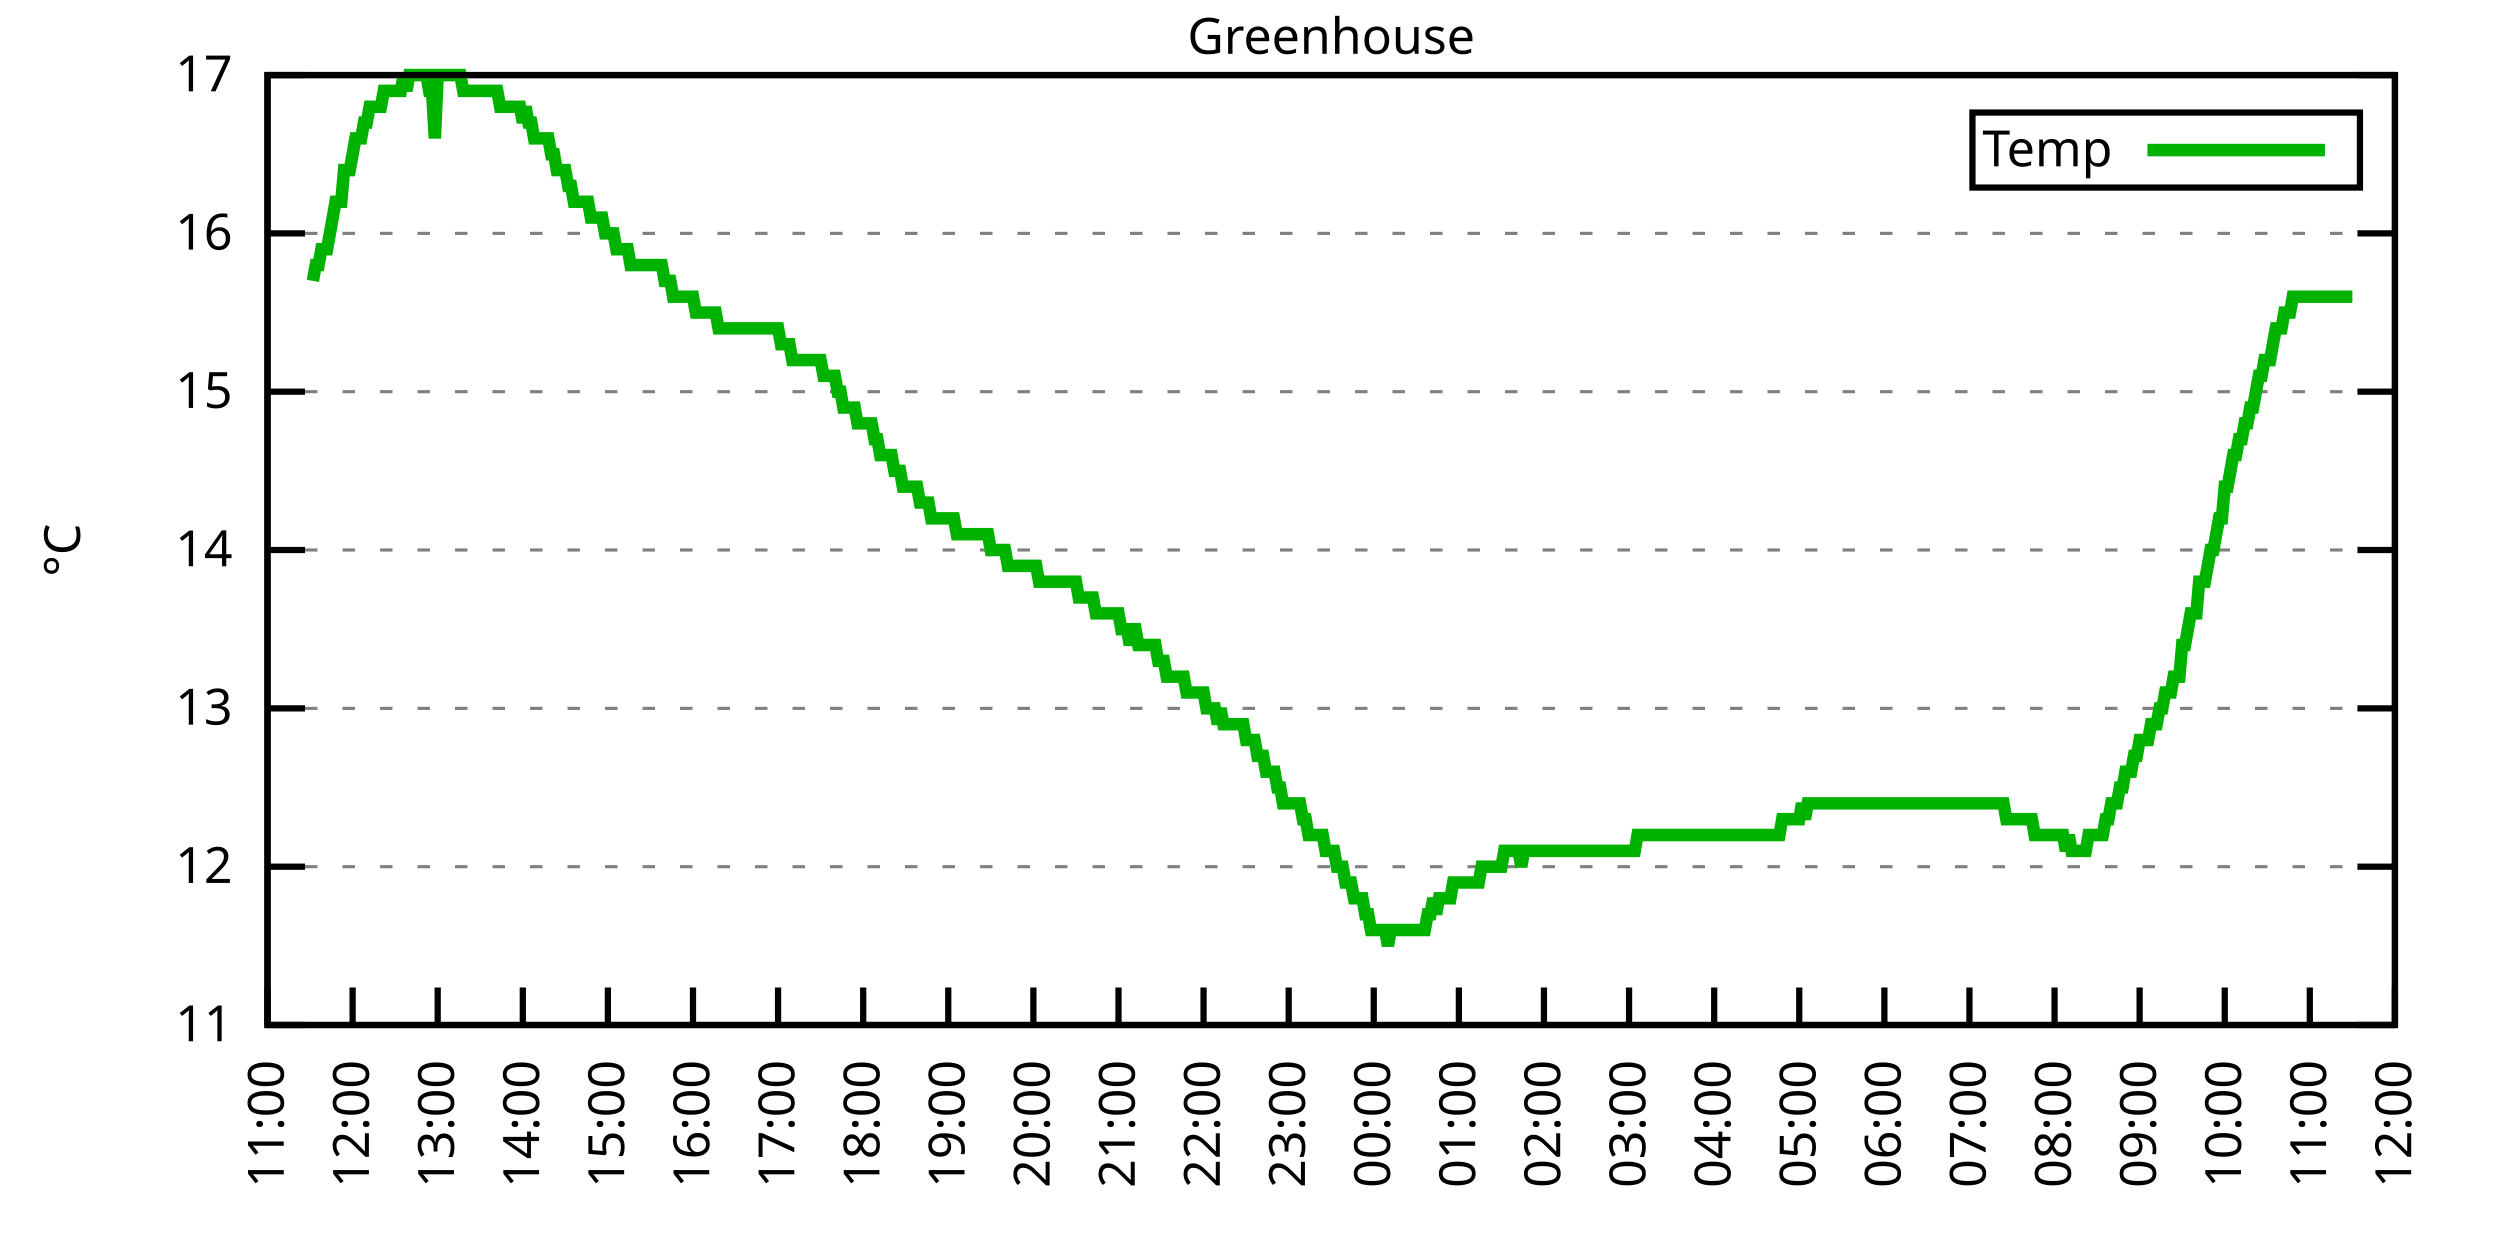
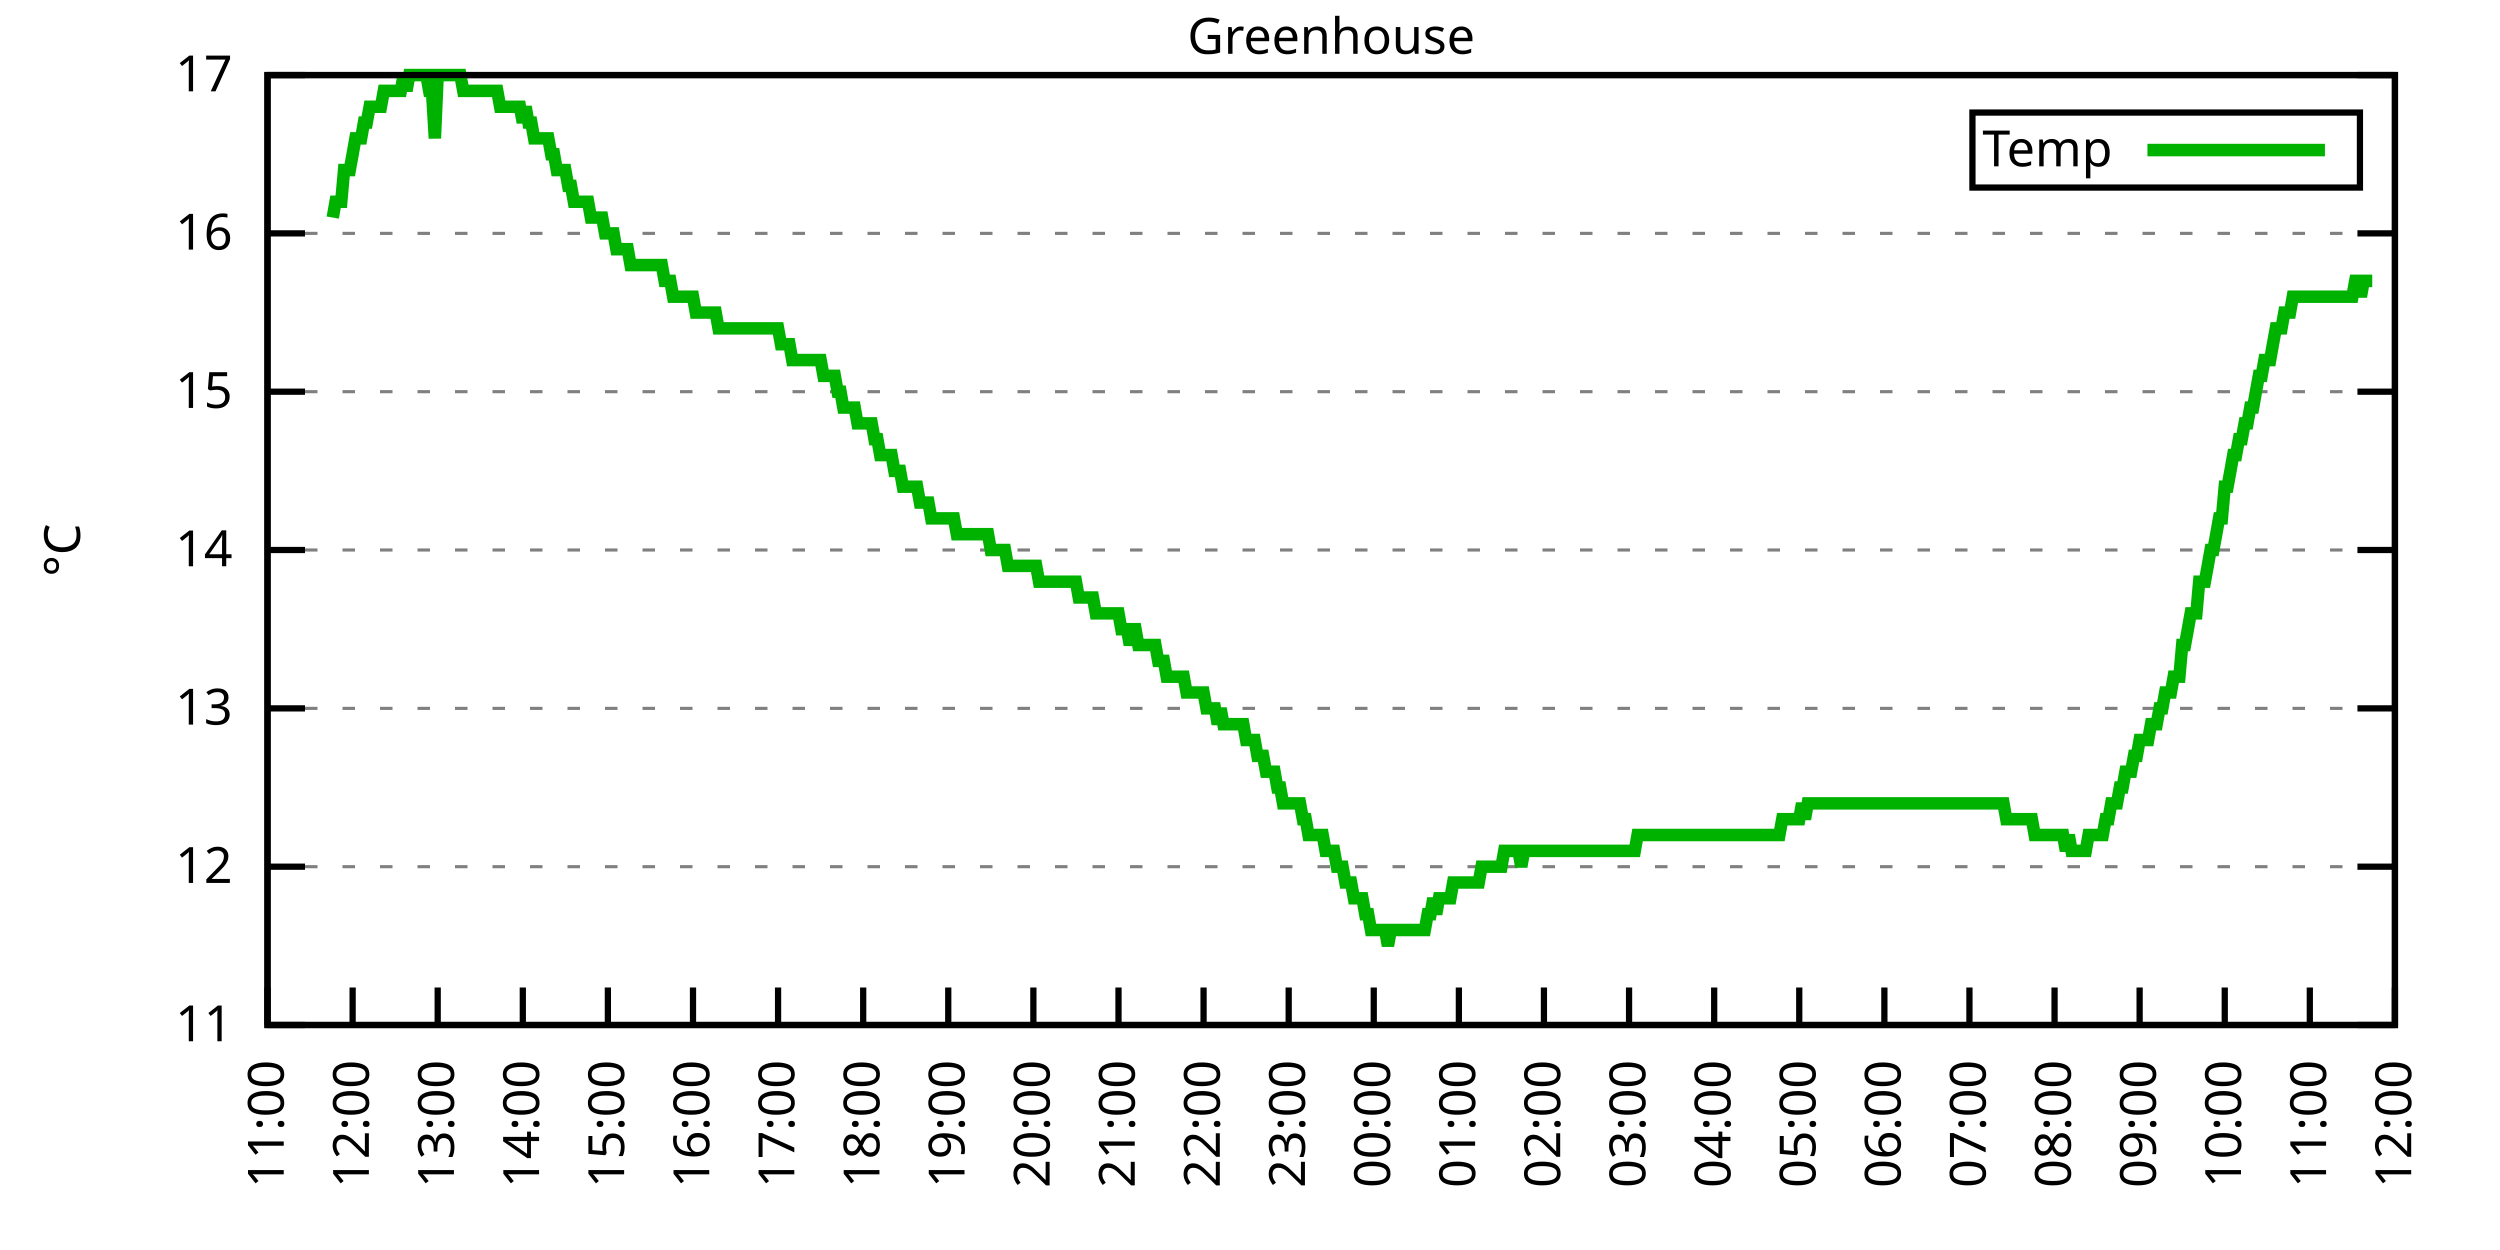
<svg xmlns="http://www.w3.org/2000/svg" xmlns:xlink="http://www.w3.org/1999/xlink" width="400" height="200" viewBox="0 0 400 200">
  <g id="gnuplot_canvas">
    <rect x="0" y="0" width="400" height="200" fill="none" />
    <defs>
      <circle id="gpDot" r="0.5" stroke-width="0.5" stroke="currentColor" />
      <path id="gpPt0" stroke-width="0.333" stroke="currentColor" d="M-1,0 h2 M0,-1 v2" />
      <path id="gpPt1" stroke-width="0.333" stroke="currentColor" d="M-1,-1 L1,1 M1,-1 L-1,1" />
      <path id="gpPt2" stroke-width="0.333" stroke="currentColor" d="M-1,0 L1,0 M0,-1 L0,1 M-1,-1 L1,1 M-1,1 L1,-1" />
      <rect id="gpPt3" stroke-width="0.333" stroke="currentColor" x="-1" y="-1" width="2" height="2" />
      <rect id="gpPt4" stroke-width="0.333" stroke="currentColor" fill="currentColor" x="-1" y="-1" width="2" height="2" />
      <circle id="gpPt5" stroke-width="0.333" stroke="currentColor" cx="0" cy="0" r="1" />
      <use xlink:href="#gpPt5" id="gpPt6" fill="currentColor" stroke="none" />
      <path id="gpPt7" stroke-width="0.333" stroke="currentColor" d="M0,-1.33 L-1.33,0.67 L1.33,0.67 z" />
      <use xlink:href="#gpPt7" id="gpPt8" fill="currentColor" stroke="none" />
      <use xlink:href="#gpPt7" id="gpPt9" stroke="currentColor" transform="rotate(180)" />
      <use xlink:href="#gpPt9" id="gpPt10" fill="currentColor" stroke="none" />
      <use xlink:href="#gpPt3" id="gpPt11" stroke="currentColor" transform="rotate(45)" />
      <use xlink:href="#gpPt11" id="gpPt12" fill="currentColor" stroke="none" />
      <path id="gpPt13" stroke-width="0.333" stroke="currentColor" d="M0,1.330 L1.265,0.411 L0.782,-1.067 L-0.782,-1.076 L-1.265,0.411 z" />
      <use xlink:href="#gpPt13" id="gpPt14" fill="currentColor" stroke="none" />
      <filter id="textbox" filterUnits="objectBoundingBox" x="0" y="0" height="1" width="1">
        <feFlood flood-color="white" flood-opacity="1" result="bgnd" />
        <feComposite in="SourceGraphic" in2="bgnd" operator="atop" />
      </filter>
      <filter id="greybox" filterUnits="objectBoundingBox" x="0" y="0" height="1" width="1">
        <feFlood flood-color="lightgrey" flood-opacity="1" result="grey" />
        <feComposite in="SourceGraphic" in2="grey" operator="atop" />
      </filter>
    </defs>
    <g fill="none" color="white" stroke="currentColor" stroke-width="1.00" stroke-linecap="butt" stroke-linejoin="miter">
</g>
    <g fill="none" color="black" stroke="currentColor" stroke-width="1.00" stroke-linecap="butt" stroke-linejoin="miter">
      <g stroke="none" shape-rendering="crispEdges">
        <polygon fill="rgb(255, 255, 255)" points="42.80,164.00 383.18,164.00 383.18,12.02 42.80,12.02 " />
      </g>
    </g>
    <g fill="none" color="black" stroke="currentColor" stroke-width="1.00" stroke-linecap="butt" stroke-linejoin="miter">
</g>
    <g fill="none" color="black" stroke="black" stroke-width="0.50" stroke-linecap="butt" stroke-linejoin="miter">
</g>
    <g fill="none" color="gray" stroke="currentColor" stroke-width="0.50" stroke-linecap="butt" stroke-linejoin="miter">
      <path stroke="gray" stroke-dasharray="2,4" class="gridline" d="M42.80,164.00 L383.19,164.00  " />
    </g>
    <g fill="none" color="gray" stroke="gray" stroke-width="1.00" stroke-linecap="butt" stroke-linejoin="miter">
</g>
    <g fill="none" color="black" stroke="currentColor" stroke-width="1.00" stroke-linecap="butt" stroke-linejoin="miter">
      <path stroke="black" d="M42.80,164.00 L48.80,164.00 M383.19,164.00 L377.19,164.00  " />
      <g transform="translate(37.20,166.60)" stroke="none" fill="black" font-family="Sans" font-size="8.00" text-anchor="end">
        <text>
          <tspan font-family="Sans"> 11</tspan>
        </text>
      </g>
    </g>
    <g fill="none" color="black" stroke="currentColor" stroke-width="1.00" stroke-linecap="butt" stroke-linejoin="miter">
</g>
    <g fill="none" color="black" stroke="black" stroke-width="0.50" stroke-linecap="butt" stroke-linejoin="miter">
</g>
    <g fill="none" color="gray" stroke="currentColor" stroke-width="0.50" stroke-linecap="butt" stroke-linejoin="miter">
      <path stroke="gray" stroke-dasharray="2,4" class="gridline" d="M42.80,138.67 L383.19,138.67  " />
    </g>
    <g fill="none" color="gray" stroke="gray" stroke-width="1.00" stroke-linecap="butt" stroke-linejoin="miter">
</g>
    <g fill="none" color="black" stroke="currentColor" stroke-width="1.00" stroke-linecap="butt" stroke-linejoin="miter">
      <path stroke="black" d="M42.80,138.67 L48.80,138.67 M383.19,138.67 L377.19,138.67  " />
      <g transform="translate(37.20,141.27)" stroke="none" fill="black" font-family="Sans" font-size="8.00" text-anchor="end">
        <text>
          <tspan font-family="Sans"> 12</tspan>
        </text>
      </g>
    </g>
    <g fill="none" color="black" stroke="currentColor" stroke-width="1.00" stroke-linecap="butt" stroke-linejoin="miter">
</g>
    <g fill="none" color="black" stroke="black" stroke-width="0.50" stroke-linecap="butt" stroke-linejoin="miter">
</g>
    <g fill="none" color="gray" stroke="currentColor" stroke-width="0.50" stroke-linecap="butt" stroke-linejoin="miter">
      <path stroke="gray" stroke-dasharray="2,4" class="gridline" d="M42.80,113.34 L383.19,113.34  " />
    </g>
    <g fill="none" color="gray" stroke="gray" stroke-width="1.00" stroke-linecap="butt" stroke-linejoin="miter">
</g>
    <g fill="none" color="black" stroke="currentColor" stroke-width="1.00" stroke-linecap="butt" stroke-linejoin="miter">
      <path stroke="black" d="M42.80,113.34 L48.80,113.34 M383.19,113.34 L377.19,113.34  " />
      <g transform="translate(37.20,115.94)" stroke="none" fill="black" font-family="Sans" font-size="8.00" text-anchor="end">
        <text>
          <tspan font-family="Sans"> 13</tspan>
        </text>
      </g>
    </g>
    <g fill="none" color="black" stroke="currentColor" stroke-width="1.00" stroke-linecap="butt" stroke-linejoin="miter">
</g>
    <g fill="none" color="black" stroke="black" stroke-width="0.50" stroke-linecap="butt" stroke-linejoin="miter">
</g>
    <g fill="none" color="gray" stroke="currentColor" stroke-width="0.50" stroke-linecap="butt" stroke-linejoin="miter">
      <path stroke="gray" stroke-dasharray="2,4" class="gridline" d="M42.80,88.00 L383.19,88.00  " />
    </g>
    <g fill="none" color="gray" stroke="gray" stroke-width="1.00" stroke-linecap="butt" stroke-linejoin="miter">
</g>
    <g fill="none" color="black" stroke="currentColor" stroke-width="1.00" stroke-linecap="butt" stroke-linejoin="miter">
      <path stroke="black" d="M42.80,88.00 L48.80,88.00 M383.19,88.00 L377.19,88.00  " />
      <g transform="translate(37.20,90.60)" stroke="none" fill="black" font-family="Sans" font-size="8.00" text-anchor="end">
        <text>
          <tspan font-family="Sans"> 14</tspan>
        </text>
      </g>
    </g>
    <g fill="none" color="black" stroke="currentColor" stroke-width="1.00" stroke-linecap="butt" stroke-linejoin="miter">
</g>
    <g fill="none" color="black" stroke="black" stroke-width="0.50" stroke-linecap="butt" stroke-linejoin="miter">
</g>
    <g fill="none" color="gray" stroke="currentColor" stroke-width="0.50" stroke-linecap="butt" stroke-linejoin="miter">
      <path stroke="gray" stroke-dasharray="2,4" class="gridline" d="M42.80,62.67 L383.19,62.67  " />
    </g>
    <g fill="none" color="gray" stroke="gray" stroke-width="1.00" stroke-linecap="butt" stroke-linejoin="miter">
</g>
    <g fill="none" color="black" stroke="currentColor" stroke-width="1.00" stroke-linecap="butt" stroke-linejoin="miter">
      <path stroke="black" d="M42.80,62.67 L48.80,62.67 M383.19,62.67 L377.19,62.67  " />
      <g transform="translate(37.20,65.27)" stroke="none" fill="black" font-family="Sans" font-size="8.00" text-anchor="end">
        <text>
          <tspan font-family="Sans"> 15</tspan>
        </text>
      </g>
    </g>
    <g fill="none" color="black" stroke="currentColor" stroke-width="1.00" stroke-linecap="butt" stroke-linejoin="miter">
</g>
    <g fill="none" color="black" stroke="black" stroke-width="0.50" stroke-linecap="butt" stroke-linejoin="miter">
</g>
    <g fill="none" color="gray" stroke="currentColor" stroke-width="0.50" stroke-linecap="butt" stroke-linejoin="miter">
      <path stroke="gray" stroke-dasharray="2,4" class="gridline" d="M42.80,37.34 L383.19,37.34  " />
    </g>
    <g fill="none" color="gray" stroke="gray" stroke-width="1.00" stroke-linecap="butt" stroke-linejoin="miter">
</g>
    <g fill="none" color="black" stroke="currentColor" stroke-width="1.00" stroke-linecap="butt" stroke-linejoin="miter">
      <path stroke="black" d="M42.80,37.34 L48.80,37.34 M383.19,37.34 L377.19,37.34  " />
      <g transform="translate(37.20,39.94)" stroke="none" fill="black" font-family="Sans" font-size="8.00" text-anchor="end">
        <text>
          <tspan font-family="Sans"> 16</tspan>
        </text>
      </g>
    </g>
    <g fill="none" color="black" stroke="currentColor" stroke-width="1.00" stroke-linecap="butt" stroke-linejoin="miter">
</g>
    <g fill="none" color="black" stroke="black" stroke-width="0.50" stroke-linecap="butt" stroke-linejoin="miter">
</g>
    <g fill="none" color="gray" stroke="currentColor" stroke-width="0.50" stroke-linecap="butt" stroke-linejoin="miter">
      <path stroke="gray" stroke-dasharray="2,4" class="gridline" d="M42.80,12.01 L383.19,12.01  " />
    </g>
    <g fill="none" color="gray" stroke="gray" stroke-width="1.00" stroke-linecap="butt" stroke-linejoin="miter">
</g>
    <g fill="none" color="black" stroke="currentColor" stroke-width="1.00" stroke-linecap="butt" stroke-linejoin="miter">
      <path stroke="black" d="M42.80,12.01 L48.80,12.01 M383.19,12.01 L377.19,12.01  " />
      <g transform="translate(37.20,14.61)" stroke="none" fill="black" font-family="Sans" font-size="8.00" text-anchor="end">
        <text>
          <tspan font-family="Sans"> 17</tspan>
        </text>
      </g>
    </g>
    <g fill="none" color="black" stroke="currentColor" stroke-width="1.00" stroke-linecap="butt" stroke-linejoin="miter">
      <path stroke="black" d="M42.80,164.00 L42.80,158.00  " />
      <g transform="translate(45.40,169.60) rotate(270.00)" stroke="none" fill="black" font-family="Sans" font-size="8.00" text-anchor="end">
        <text>
          <tspan font-family="Sans">11:00</tspan>
        </text>
      </g>
    </g>
    <g fill="none" color="black" stroke="currentColor" stroke-width="1.00" stroke-linecap="butt" stroke-linejoin="miter">
      <path stroke="black" d="M56.42,164.00 L56.42,158.00  " />
      <g transform="translate(59.02,169.60) rotate(270.00)" stroke="none" fill="black" font-family="Sans" font-size="8.00" text-anchor="end">
        <text>
          <tspan font-family="Sans">12:00</tspan>
        </text>
      </g>
    </g>
    <g fill="none" color="black" stroke="currentColor" stroke-width="1.00" stroke-linecap="butt" stroke-linejoin="miter">
      <path stroke="black" d="M70.03,164.00 L70.03,158.00  " />
      <g transform="translate(72.63,169.60) rotate(270.00)" stroke="none" fill="black" font-family="Sans" font-size="8.00" text-anchor="end">
        <text>
          <tspan font-family="Sans">13:00</tspan>
        </text>
      </g>
    </g>
    <g fill="none" color="black" stroke="currentColor" stroke-width="1.00" stroke-linecap="butt" stroke-linejoin="miter">
      <path stroke="black" d="M83.65,164.00 L83.65,158.00  " />
      <g transform="translate(86.25,169.60) rotate(270.00)" stroke="none" fill="black" font-family="Sans" font-size="8.00" text-anchor="end">
        <text>
          <tspan font-family="Sans">14:00</tspan>
        </text>
      </g>
    </g>
    <g fill="none" color="black" stroke="currentColor" stroke-width="1.00" stroke-linecap="butt" stroke-linejoin="miter">
      <path stroke="black" d="M97.26,164.00 L97.26,158.00  " />
      <g transform="translate(99.86,169.60) rotate(270.00)" stroke="none" fill="black" font-family="Sans" font-size="8.00" text-anchor="end">
        <text>
          <tspan font-family="Sans">15:00</tspan>
        </text>
      </g>
    </g>
    <g fill="none" color="black" stroke="currentColor" stroke-width="1.00" stroke-linecap="butt" stroke-linejoin="miter">
      <path stroke="black" d="M110.88,164.00 L110.88,158.00  " />
      <g transform="translate(113.48,169.60) rotate(270.00)" stroke="none" fill="black" font-family="Sans" font-size="8.00" text-anchor="end">
        <text>
          <tspan font-family="Sans">16:00</tspan>
        </text>
      </g>
    </g>
    <g fill="none" color="black" stroke="currentColor" stroke-width="1.00" stroke-linecap="butt" stroke-linejoin="miter">
      <path stroke="black" d="M124.49,164.00 L124.49,158.00  " />
      <g transform="translate(127.09,169.60) rotate(270.00)" stroke="none" fill="black" font-family="Sans" font-size="8.00" text-anchor="end">
        <text>
          <tspan font-family="Sans">17:00</tspan>
        </text>
      </g>
    </g>
    <g fill="none" color="black" stroke="currentColor" stroke-width="1.00" stroke-linecap="butt" stroke-linejoin="miter">
      <path stroke="black" d="M138.11,164.00 L138.11,158.00  " />
      <g transform="translate(140.71,169.60) rotate(270.00)" stroke="none" fill="black" font-family="Sans" font-size="8.00" text-anchor="end">
        <text>
          <tspan font-family="Sans">18:00</tspan>
        </text>
      </g>
    </g>
    <g fill="none" color="black" stroke="currentColor" stroke-width="1.00" stroke-linecap="butt" stroke-linejoin="miter">
      <path stroke="black" d="M151.72,164.00 L151.72,158.00  " />
      <g transform="translate(154.32,169.60) rotate(270.00)" stroke="none" fill="black" font-family="Sans" font-size="8.00" text-anchor="end">
        <text>
          <tspan font-family="Sans">19:00</tspan>
        </text>
      </g>
    </g>
    <g fill="none" color="black" stroke="currentColor" stroke-width="1.00" stroke-linecap="butt" stroke-linejoin="miter">
      <path stroke="black" d="M165.34,164.00 L165.34,158.00  " />
      <g transform="translate(167.94,169.60) rotate(270.00)" stroke="none" fill="black" font-family="Sans" font-size="8.00" text-anchor="end">
        <text>
          <tspan font-family="Sans">20:00</tspan>
        </text>
      </g>
    </g>
    <g fill="none" color="black" stroke="currentColor" stroke-width="1.00" stroke-linecap="butt" stroke-linejoin="miter">
      <path stroke="black" d="M178.96,164.00 L178.96,158.00  " />
      <g transform="translate(181.56,169.60) rotate(270.00)" stroke="none" fill="black" font-family="Sans" font-size="8.00" text-anchor="end">
        <text>
          <tspan font-family="Sans">21:00</tspan>
        </text>
      </g>
    </g>
    <g fill="none" color="black" stroke="currentColor" stroke-width="1.00" stroke-linecap="butt" stroke-linejoin="miter">
      <path stroke="black" d="M192.57,164.00 L192.57,158.00  " />
      <g transform="translate(195.17,169.60) rotate(270.00)" stroke="none" fill="black" font-family="Sans" font-size="8.00" text-anchor="end">
        <text>
          <tspan font-family="Sans">22:00</tspan>
        </text>
      </g>
    </g>
    <g fill="none" color="black" stroke="currentColor" stroke-width="1.00" stroke-linecap="butt" stroke-linejoin="miter">
      <path stroke="black" d="M206.19,164.00 L206.19,158.00  " />
      <g transform="translate(208.79,169.60) rotate(270.00)" stroke="none" fill="black" font-family="Sans" font-size="8.00" text-anchor="end">
        <text>
          <tspan font-family="Sans">23:00</tspan>
        </text>
      </g>
    </g>
    <g fill="none" color="black" stroke="currentColor" stroke-width="1.00" stroke-linecap="butt" stroke-linejoin="miter">
      <path stroke="black" d="M219.80,164.00 L219.80,158.00  " />
      <g transform="translate(222.40,169.60) rotate(270.00)" stroke="none" fill="black" font-family="Sans" font-size="8.00" text-anchor="end">
        <text>
          <tspan font-family="Sans">00:00</tspan>
        </text>
      </g>
    </g>
    <g fill="none" color="black" stroke="currentColor" stroke-width="1.00" stroke-linecap="butt" stroke-linejoin="miter">
      <path stroke="black" d="M233.42,164.00 L233.42,158.00  " />
      <g transform="translate(236.02,169.60) rotate(270.00)" stroke="none" fill="black" font-family="Sans" font-size="8.00" text-anchor="end">
        <text>
          <tspan font-family="Sans">01:00</tspan>
        </text>
      </g>
    </g>
    <g fill="none" color="black" stroke="currentColor" stroke-width="1.00" stroke-linecap="butt" stroke-linejoin="miter">
      <path stroke="black" d="M247.03,164.00 L247.03,158.00  " />
      <g transform="translate(249.63,169.60) rotate(270.00)" stroke="none" fill="black" font-family="Sans" font-size="8.00" text-anchor="end">
        <text>
          <tspan font-family="Sans">02:00</tspan>
        </text>
      </g>
    </g>
    <g fill="none" color="black" stroke="currentColor" stroke-width="1.00" stroke-linecap="butt" stroke-linejoin="miter">
      <path stroke="black" d="M260.65,164.00 L260.65,158.00  " />
      <g transform="translate(263.25,169.60) rotate(270.00)" stroke="none" fill="black" font-family="Sans" font-size="8.00" text-anchor="end">
        <text>
          <tspan font-family="Sans">03:00</tspan>
        </text>
      </g>
    </g>
    <g fill="none" color="black" stroke="currentColor" stroke-width="1.00" stroke-linecap="butt" stroke-linejoin="miter">
      <path stroke="black" d="M274.27,164.00 L274.27,158.00  " />
      <g transform="translate(276.87,169.60) rotate(270.00)" stroke="none" fill="black" font-family="Sans" font-size="8.00" text-anchor="end">
        <text>
          <tspan font-family="Sans">04:00</tspan>
        </text>
      </g>
    </g>
    <g fill="none" color="black" stroke="currentColor" stroke-width="1.00" stroke-linecap="butt" stroke-linejoin="miter">
      <path stroke="black" d="M287.88,164.00 L287.88,158.00  " />
      <g transform="translate(290.48,169.60) rotate(270.00)" stroke="none" fill="black" font-family="Sans" font-size="8.00" text-anchor="end">
        <text>
          <tspan font-family="Sans">05:00</tspan>
        </text>
      </g>
    </g>
    <g fill="none" color="black" stroke="currentColor" stroke-width="1.00" stroke-linecap="butt" stroke-linejoin="miter">
      <path stroke="black" d="M301.50,164.00 L301.50,158.00  " />
      <g transform="translate(304.10,169.60) rotate(270.00)" stroke="none" fill="black" font-family="Sans" font-size="8.00" text-anchor="end">
        <text>
          <tspan font-family="Sans">06:00</tspan>
        </text>
      </g>
    </g>
    <g fill="none" color="black" stroke="currentColor" stroke-width="1.00" stroke-linecap="butt" stroke-linejoin="miter">
      <path stroke="black" d="M315.11,164.00 L315.11,158.00  " />
      <g transform="translate(317.71,169.60) rotate(270.00)" stroke="none" fill="black" font-family="Sans" font-size="8.00" text-anchor="end">
        <text>
          <tspan font-family="Sans">07:00</tspan>
        </text>
      </g>
    </g>
    <g fill="none" color="black" stroke="currentColor" stroke-width="1.00" stroke-linecap="butt" stroke-linejoin="miter">
      <path stroke="black" d="M328.73,164.00 L328.73,158.00  " />
      <g transform="translate(331.33,169.60) rotate(270.00)" stroke="none" fill="black" font-family="Sans" font-size="8.00" text-anchor="end">
        <text>
          <tspan font-family="Sans">08:00</tspan>
        </text>
      </g>
    </g>
    <g fill="none" color="black" stroke="currentColor" stroke-width="1.00" stroke-linecap="butt" stroke-linejoin="miter">
      <path stroke="black" d="M342.34,164.00 L342.34,158.00  " />
      <g transform="translate(344.94,169.60) rotate(270.00)" stroke="none" fill="black" font-family="Sans" font-size="8.00" text-anchor="end">
        <text>
          <tspan font-family="Sans">09:00</tspan>
        </text>
      </g>
    </g>
    <g fill="none" color="black" stroke="currentColor" stroke-width="1.00" stroke-linecap="butt" stroke-linejoin="miter">
      <path stroke="black" d="M355.96,164.00 L355.96,158.00  " />
      <g transform="translate(358.56,169.60) rotate(270.00)" stroke="none" fill="black" font-family="Sans" font-size="8.00" text-anchor="end">
        <text>
          <tspan font-family="Sans">10:00</tspan>
        </text>
      </g>
    </g>
    <g fill="none" color="black" stroke="currentColor" stroke-width="1.00" stroke-linecap="butt" stroke-linejoin="miter">
      <path stroke="black" d="M369.57,164.00 L369.57,158.00  " />
      <g transform="translate(372.17,169.60) rotate(270.00)" stroke="none" fill="black" font-family="Sans" font-size="8.00" text-anchor="end">
        <text>
          <tspan font-family="Sans">11:00</tspan>
        </text>
      </g>
    </g>
    <g fill="none" color="black" stroke="currentColor" stroke-width="1.00" stroke-linecap="butt" stroke-linejoin="miter">
      <path stroke="black" d="M383.19,164.00 L383.19,158.00  " />
      <g transform="translate(385.79,169.60) rotate(270.00)" stroke="none" fill="black" font-family="Sans" font-size="8.00" text-anchor="end">
        <text>
          <tspan font-family="Sans">12:00</tspan>
        </text>
      </g>
    </g>
    <g fill="none" color="black" stroke="currentColor" stroke-width="1.00" stroke-linecap="butt" stroke-linejoin="miter">
</g>
    <g fill="none" color="black" stroke="currentColor" stroke-width="1.00" stroke-linecap="butt" stroke-linejoin="miter">
      <path stroke="black" d="M42.80,12.01 L42.80,164.00 L383.19,164.00 L383.19,12.01 L42.80,12.01 Z  " />
    </g>
    <g fill="none" color="black" stroke="currentColor" stroke-width="1.00" stroke-linecap="butt" stroke-linejoin="miter">
</g>
    <g fill="none" color="black" stroke="currentColor" stroke-width="1.00" stroke-linecap="butt" stroke-linejoin="miter">
      <path stroke="black" d="M315.59,30.01 L315.59,18.01 L377.59,18.01 L377.59,30.01 L315.59,30.01 Z  " />
    </g>
    <g id="Greenhouse_plot_1">
      <g fill="none" color="white" stroke="black" stroke-width="2.00" stroke-linecap="butt" stroke-linejoin="miter">
</g>
      <g fill="none" color="black" stroke="currentColor" stroke-width="2.00" stroke-linecap="butt" stroke-linejoin="miter">
        <g transform="translate(337.99,26.61)" stroke="none" fill="black" font-family="Sans" font-size="8.00" text-anchor="end">
          <text>
            <tspan font-family="Sans">Temp</tspan>
          </text>
        </g>
      </g>
      <g fill="none" color="black" stroke="currentColor" stroke-width="2.00" stroke-linecap="butt" stroke-linejoin="miter">
-         <path stroke="rgb(  0, 178,   0)" d="M343.59,24.01 L371.99,24.01 M50.06,44.94 L50.52,42.41 L50.97,42.41 L51.42,39.87 L51.88,39.87 L52.33,39.87   L52.78,37.34 L53.24,34.81 L53.69,32.28 L54.15,32.28 L54.60,32.28 L55.05,27.21 L55.51,27.21 L55.96,27.21   L56.42,24.68 L56.87,22.14 L57.32,22.14 L57.78,22.14 L58.23,19.61 L58.68,19.61 L59.14,17.08 L59.59,17.08   L60.05,17.08 L60.50,17.08 L60.95,17.08 L61.41,14.54 L61.86,14.54 L62.32,14.54 L62.77,14.54 L63.22,14.54   L63.68,14.54 L64.13,14.54 L64.58,12.01 L65.04,14.54 L65.49,12.01 L65.95,12.01 L66.40,12.01 L66.85,12.01   L67.31,12.01 L67.76,12.01 L68.22,12.01 L68.67,14.54 L69.12,14.54 L69.58,22.14 L70.03,12.01 L70.49,12.01   L70.94,12.01 L71.39,12.01 L71.85,12.01 L72.30,12.01 L72.75,12.01 L73.21,12.01 L73.66,12.01 L74.12,14.54   L74.57,14.54 L75.02,14.54 L75.48,14.54 L75.93,14.54 L76.39,14.54 L76.84,14.54 L77.29,14.54 L77.75,14.54   L78.20,14.54 L78.65,14.54 L79.11,14.54 L79.56,14.54 L80.02,17.08 L80.47,17.08 L80.92,17.08 L81.38,17.08   L81.83,17.08 L82.29,17.08 L82.74,17.08 L83.19,17.08 L83.65,19.61 L84.10,17.08 L84.55,19.61 L85.01,19.61   L85.46,22.14 L85.92,22.14 L86.37,22.14 L86.82,22.14 L87.28,22.14 L87.73,22.14 L88.19,24.68 L88.64,24.68   L89.09,27.21 L89.55,27.21 L90.00,27.21 L90.45,27.21 L90.91,29.74 L91.36,29.74 L91.82,32.28 L92.27,32.28   L92.72,32.28 L93.18,32.28 L93.63,32.28 L94.09,32.28 L94.54,34.81 L94.99,34.81 L95.45,34.81 L95.90,34.81   L96.35,34.81 L96.81,37.34 L97.26,37.34 L97.72,37.34 L98.17,37.34 L98.62,39.87 L99.08,39.87 L99.53,39.87   L99.99,39.87 L100.44,39.87 L100.89,42.41 L101.35,42.41 L101.80,42.41 L102.25,42.41 L102.71,42.41 L103.16,42.41   L103.62,42.41 L104.07,42.41 L104.52,42.41 L104.98,42.41 L105.43,42.41 L105.89,42.41 L106.34,44.94 L106.79,44.94   L107.25,44.94 L107.70,47.47 L108.15,47.47 L108.61,47.47 L109.06,47.47 L109.52,47.47 L109.97,47.47 L110.42,47.47   L110.88,47.47 L111.33,50.01 L111.79,50.01 L112.24,50.01 L112.69,50.01 L113.15,50.01 L113.60,50.01 L114.05,50.01   L114.51,50.01 L114.96,52.54 L115.42,52.54 L115.87,52.54 L116.32,52.54 L116.78,52.54 L117.23,52.54 L117.69,52.54   L118.14,52.54 L118.59,52.54 L119.05,52.54 L119.50,52.54 L119.96,52.54 L120.41,52.54 L120.86,52.54 L121.32,52.54   L121.77,52.54 L122.22,52.54 L122.68,52.54 L123.13,52.54 L123.59,52.54 L124.04,52.54 L124.49,52.54 L124.95,55.07   L125.40,55.07 L125.86,55.07 L126.31,55.07 L126.76,57.61 L127.22,57.61 L127.67,57.61 L128.12,57.61 L128.58,57.61   L129.03,57.61 L129.49,57.61 L129.94,57.61 L130.39,57.61 L130.85,57.61 L131.30,57.61 L131.76,60.14 L132.21,60.14   L132.66,60.14 L133.12,60.14 L133.57,60.14 L134.02,62.67 L134.48,62.67 L134.93,65.21 L135.39,65.21 L135.84,65.21   L136.29,65.21 L136.75,65.21 L137.20,67.74 L137.66,67.74 L138.11,67.74 L138.56,67.74 L139.02,67.74 L139.47,67.74   L139.92,70.27 L140.38,70.27 L140.83,72.81 L141.29,72.81 L141.74,72.81 L142.19,72.81 L142.65,72.81 L143.10,75.34   L143.56,75.34 L144.01,75.34 L144.46,77.87 L144.92,77.87 L145.37,77.87 L145.82,77.87 L146.28,77.87 L146.73,77.87   L147.19,80.41 L147.64,80.41 L148.09,80.41 L148.55,80.41 L149.00,82.94 L149.46,82.94 L149.91,82.94 L150.36,82.94   L150.82,82.94 L151.27,82.94 L151.72,82.94 L152.18,82.94 L152.63,82.94 L153.09,85.47 L153.54,85.47 L153.99,85.47   L154.45,85.47 L154.90,85.47 L155.36,85.47 L155.81,85.47 L156.26,85.47 L156.72,85.47 L157.17,85.47 L157.62,85.47   L158.08,85.47 L158.53,88.00 L158.99,88.00 L159.44,88.00 L159.89,88.00 L160.35,88.00 L160.80,88.00 L161.26,90.54   L161.71,90.54 L162.16,90.54 L162.62,90.54 L163.07,90.54 L163.52,90.54 L163.98,90.54 L164.43,90.54 L164.89,90.54   L165.34,90.54 L165.79,90.54 L166.25,93.07 L166.70,93.07 L167.16,93.07 L167.61,93.07 L168.06,93.07 L168.52,93.07   L168.97,93.07 L169.43,93.07 L169.88,93.07 L170.33,93.07 L170.79,93.07 L171.24,93.07 L171.69,93.07 L172.15,93.07   L172.60,95.60 L173.06,95.60 L173.51,95.60 L173.96,95.60 L174.42,95.60 L174.87,95.60 L175.33,98.14 L175.78,98.14   L176.23,98.14 L176.69,98.14 L177.14,98.14 L177.59,98.14 L178.05,98.14 L178.50,98.14 L178.96,98.14 L179.41,100.67   L179.86,100.67 L180.32,100.67 L180.77,103.20 L181.23,100.67 L181.68,100.67 L182.13,103.20 L182.59,103.20 L183.04,103.20   L183.49,103.20 L183.95,103.20 L184.40,103.20 L184.86,103.20 L185.31,105.74 L185.76,105.74 L186.22,105.74 L186.67,108.27   L187.13,108.27 L187.58,108.27 L188.03,108.27 L188.49,108.27 L188.94,108.27 L189.39,108.27 L189.85,110.80 L190.30,110.80   L190.76,110.80 L191.21,110.80 L191.66,110.80 L192.12,110.80 L192.57,110.80 L193.03,113.34 L193.48,113.34 L193.93,113.34   L194.39,113.34 L194.84,115.87 L195.29,113.34 L195.75,115.87 L196.20,115.87 L196.66,115.87 L197.11,115.87 L197.56,115.87   L198.02,115.87 L198.47,115.87 L198.93,115.87 L199.38,118.40 L199.83,118.40 L200.29,118.40 L200.74,118.40 L201.19,120.94   L201.65,120.94 L202.10,120.94 L202.56,123.47 L203.01,123.47 L203.46,123.47 L203.92,123.47 L204.37,126.00 L204.83,126.00   L205.28,128.54 L205.73,128.54 L206.19,128.54 L206.64,128.54 L207.09,128.54 L207.55,128.54 L208.00,128.54 L208.46,131.07   L208.91,131.07 L209.36,133.60 L209.82,133.60 L210.27,133.60 L210.73,133.60 L211.18,133.60 L211.63,133.60 L212.09,136.14   L212.54,136.14 L213.00,136.14 L213.45,136.14 L213.90,138.67 L214.36,138.67 L214.81,138.67 L215.26,141.20 L215.72,141.20   L216.17,141.20 L216.63,143.73 L217.08,143.73 L217.53,143.73 L217.99,143.73 L218.44,146.27 L218.90,146.27 L219.35,148.80   L219.80,148.80 L220.26,148.80 L220.71,148.80 L221.16,148.80 L221.62,148.80 L222.07,151.33 L222.53,148.80 L222.98,148.80   L223.43,148.80 L223.89,148.80 L224.34,148.80 L224.80,148.80 L225.25,148.80 L225.70,148.80 L226.16,148.80 L226.61,148.80   L227.06,148.80 L227.52,148.80 L227.97,148.80 L228.43,146.27 L228.88,146.27 L229.33,143.73 L229.79,146.27 L230.24,143.73   L230.70,143.73 L231.15,143.73 L231.60,143.73 L232.06,143.73 L232.51,141.20 L232.96,141.20 L233.42,141.20 L233.87,141.20   L234.33,141.20 L234.78,141.20 L235.23,141.20 L235.69,141.20 L236.14,141.20 L236.60,141.20 L237.05,138.67 L237.50,138.67   L237.96,138.67 L238.41,138.67 L238.86,138.67 L239.32,138.67 L239.77,138.67 L240.23,138.67 L240.68,136.14 L241.13,136.14   L241.59,136.14 L242.04,136.14 L242.50,136.14 L242.95,136.14 L243.40,138.67 L243.86,136.14 L244.31,136.14 L244.76,136.14   L245.22,136.14 L245.67,136.14 L246.13,136.14 L246.58,136.14 L247.03,136.14 L247.49,136.14 L247.94,136.14 L248.40,136.14   L248.85,136.14 L249.30,136.14 L249.76,136.14 L250.21,136.14 L250.66,136.14 L251.12,136.14 L251.57,136.14 L252.03,136.14   L252.48,136.14 L252.93,136.14 L253.39,136.14 L253.84,136.14 L254.30,136.14 L254.75,136.14 L255.20,136.14 L255.66,136.14   L256.11,136.14 L256.56,136.14 L257.02,136.14 L257.47,136.14 L257.93,136.14 L258.38,136.14 L258.83,136.14 L259.29,136.14   L259.74,136.14 L260.20,136.14 L260.65,136.14 L261.10,136.14 L261.56,136.14 L262.01,133.60 L262.47,133.60 L262.92,133.60   L263.37,133.60 L263.83,133.60 L264.28,133.60 L264.73,133.60 L265.19,133.60 L265.64,133.60 L266.10,133.60 L266.55,133.60   L267.00,133.60 L267.46,133.60 L267.91,133.60 L268.37,133.60 L268.82,133.60 L269.27,133.60 L269.73,133.60 L270.18,133.60   L270.63,133.60 L271.09,133.60 L271.54,133.60 L272.00,133.60 L272.45,133.60 L272.90,133.60 L273.36,133.60 L273.81,133.60   L274.27,133.60 L274.72,133.60 L275.17,133.60 L275.63,133.60 L276.08,133.60 L276.53,133.60 L276.99,133.60 L277.44,133.60   L277.90,133.60 L278.35,133.60 L278.80,133.60 L279.26,133.60 L279.71,133.60 L280.17,133.60 L280.62,133.60 L281.07,133.60   L281.53,133.60 L281.98,133.60 L282.43,133.60 L282.89,133.60 L283.34,133.60 L283.80,133.60 L284.25,133.60 L284.70,133.60   L285.16,131.07 L285.61,131.07 L286.07,131.07 L286.52,131.07 L286.97,131.07 L287.43,131.07 L287.88,131.07 L288.33,128.54   L288.79,131.07 L289.24,128.54 L289.70,128.54 L290.15,128.54 L290.60,128.54 L291.06,128.54 L291.51,128.54 L291.97,128.54   L292.42,128.54 L292.87,128.54 L293.33,128.54 L293.78,128.54 L294.23,128.54 L294.69,128.54 L295.14,128.54 L295.60,128.54   L296.05,128.54 L296.50,128.54 L296.96,128.54 L297.41,128.54 L297.87,128.54 L298.32,128.54 L298.77,128.54 L299.23,128.54   L299.68,128.54 L300.13,128.54 L300.59,128.54 L301.04,128.54 L301.50,128.54 L301.95,128.54 L302.40,128.54 L302.86,128.54   L303.31,128.54 L303.77,128.54 L304.22,128.54 L304.67,128.54 L305.13,128.54 L305.58,128.54 L306.03,128.54 L306.49,128.54   L306.94,128.54 L307.40,128.54 L307.85,128.54 L308.30,128.54 L308.76,128.54 L309.21,128.54 L309.67,128.54 L310.12,128.54   L310.57,128.54 L311.03,128.54 L311.48,128.54 L311.94,128.54 L312.39,128.54 L312.84,128.54 L313.30,128.54 L313.75,128.54   L314.20,128.54 L314.66,128.54 L315.11,128.54 L315.57,128.54 L316.02,128.54 L316.47,128.54 L316.93,128.54 L317.38,128.54   L317.84,128.54 L318.29,128.54 L318.74,128.54 L319.20,128.54 L319.65,128.54 L320.10,128.54 L320.56,128.54 L321.01,131.07   L321.47,131.07 L321.92,131.07 L322.37,131.07 L322.83,131.07 L323.28,131.07 L323.74,131.07 L324.19,131.07 L324.64,131.07   L325.10,131.07 L325.55,133.60 L326.00,133.60 L326.46,133.60 L326.91,133.60 L327.37,133.60 L327.82,133.60 L328.27,133.60   L328.73,133.60 L329.18,133.60 L329.64,133.60 L330.09,133.60 L330.54,136.14 L331.00,133.60 L331.45,136.14 L331.90,136.14   L332.36,136.14 L332.81,136.14 L333.27,136.14 L333.72,136.14 L334.17,133.60 L334.63,133.60 L335.08,133.60 L335.54,133.60   L335.99,133.60 L336.44,133.60 L336.90,131.07 L337.35,131.07 L337.80,128.54 L338.26,128.54 L338.71,128.54 L339.17,126.00   L339.62,126.00 L340.07,123.47 L340.53,123.47 L340.98,123.47 L341.44,120.94 L341.89,120.94 L342.34,118.40 L342.80,118.40   L343.25,118.40 L343.70,118.40 L344.16,115.87 L344.61,115.87 L345.07,115.87 L345.52,113.34 L345.97,113.34 L346.43,110.80   L346.88,110.80 L347.34,110.80 L347.79,108.27 L348.24,108.27 L348.70,108.27 L349.15,103.20 L349.60,103.20 L350.06,100.67   L350.51,98.14 L350.97,98.14 L351.42,98.14 L351.87,93.07 L352.33,93.07 L352.78,93.07 L353.24,90.54 L353.69,88.00   L354.14,88.00 L354.60,85.47 L355.05,82.94 L355.50,82.94 L355.96,77.87 L356.41,77.87 L356.87,75.34 L357.32,72.81   L357.77,72.81 L358.23,70.27 L358.68,70.27 L359.14,67.74 L359.59,67.74 L360.04,65.21 L360.50,65.21 L360.95,62.67   L361.41,60.14 L361.86,60.14 L362.31,57.61 L362.77,57.61 L363.22,57.61 L363.67,55.07 L364.13,52.54 L364.58,52.54   L365.04,52.54 L365.49,50.01 L365.94,50.01 L366.40,50.01 L366.85,47.47 L367.31,47.47 L367.76,47.47 L368.21,47.47   L368.67,47.47 L369.12,47.47 L369.57,47.47 L370.03,47.47 L370.48,47.47 L370.94,47.47 L371.39,47.47 L371.84,47.47   L372.30,47.47 L372.75,47.47 L373.21,47.47 L373.66,47.47 L374.11,47.47 L374.57,47.47 L375.02,47.47 L375.47,47.47   L375.93,47.47 L376.38,47.47  " />
+         <path stroke="rgb(  0, 178,   0)" d="M343.59,24.01 L371.99,24.01 M53.24,34.81 L53.69,32.28 L54.15,32.28 L54.60,32.28 L55.05,27.21 L55.51,27.21   L55.96,27.21 L56.42,24.68 L56.87,22.14 L57.32,22.14 L57.78,22.14 L58.23,19.61 L58.68,19.61 L59.14,17.08   L59.59,17.08 L60.05,17.08 L60.50,17.08 L60.95,17.08 L61.41,14.54 L61.86,14.54 L62.32,14.54 L62.77,14.54   L63.22,14.54 L63.68,14.54 L64.13,14.54 L64.58,12.01 L65.04,14.54 L65.49,12.01 L65.95,12.01 L66.40,12.01   L66.85,12.01 L67.31,12.01 L67.76,12.01 L68.22,12.01 L68.67,14.54 L69.12,14.54 L69.58,22.14 L70.03,12.01   L70.49,12.01 L70.94,12.01 L71.39,12.01 L71.85,12.01 L72.30,12.01 L72.75,12.01 L73.21,12.01 L73.66,12.01   L74.12,14.54 L74.57,14.54 L75.02,14.54 L75.48,14.54 L75.93,14.54 L76.39,14.54 L76.84,14.54 L77.29,14.54   L77.75,14.54 L78.20,14.54 L78.65,14.54 L79.11,14.54 L79.56,14.54 L80.02,17.08 L80.47,17.08 L80.92,17.08   L81.38,17.08 L81.83,17.08 L82.29,17.08 L82.74,17.08 L83.19,17.08 L83.65,19.61 L84.10,17.08 L84.55,19.61   L85.01,19.61 L85.46,22.14 L85.92,22.14 L86.37,22.14 L86.82,22.14 L87.28,22.14 L87.73,22.14 L88.19,24.68   L88.64,24.68 L89.09,27.21 L89.55,27.21 L90.00,27.21 L90.45,27.21 L90.91,29.74 L91.36,29.74 L91.82,32.28   L92.27,32.28 L92.72,32.28 L93.18,32.28 L93.63,32.28 L94.09,32.28 L94.54,34.81 L94.99,34.81 L95.45,34.81   L95.90,34.81 L96.35,34.81 L96.81,37.34 L97.26,37.34 L97.72,37.34 L98.17,37.34 L98.62,39.87 L99.08,39.87   L99.53,39.87 L99.99,39.87 L100.44,39.87 L100.89,42.41 L101.35,42.41 L101.80,42.41 L102.25,42.41 L102.71,42.41   L103.16,42.41 L103.62,42.41 L104.07,42.41 L104.52,42.41 L104.98,42.41 L105.43,42.41 L105.89,42.41 L106.34,44.94   L106.79,44.94 L107.25,44.94 L107.70,47.47 L108.15,47.47 L108.61,47.47 L109.06,47.47 L109.52,47.47 L109.97,47.47   L110.42,47.47 L110.88,47.47 L111.33,50.01 L111.79,50.01 L112.24,50.01 L112.69,50.01 L113.15,50.01 L113.60,50.01   L114.05,50.01 L114.51,50.01 L114.96,52.54 L115.42,52.54 L115.87,52.54 L116.32,52.54 L116.78,52.54 L117.23,52.54   L117.69,52.54 L118.14,52.54 L118.59,52.54 L119.05,52.54 L119.50,52.54 L119.96,52.54 L120.41,52.54 L120.86,52.54   L121.32,52.54 L121.77,52.54 L122.22,52.54 L122.68,52.54 L123.13,52.54 L123.59,52.54 L124.04,52.54 L124.49,52.54   L124.95,55.07 L125.40,55.07 L125.86,55.07 L126.31,55.07 L126.76,57.61 L127.22,57.61 L127.67,57.61 L128.12,57.61   L128.58,57.61 L129.03,57.61 L129.49,57.61 L129.94,57.61 L130.39,57.61 L130.85,57.61 L131.30,57.61 L131.76,60.14   L132.21,60.14 L132.66,60.14 L133.12,60.14 L133.57,60.14 L134.02,62.67 L134.48,62.67 L134.93,65.21 L135.39,65.21   L135.84,65.21 L136.29,65.21 L136.75,65.21 L137.20,67.74 L137.66,67.74 L138.11,67.74 L138.56,67.74 L139.02,67.74   L139.47,67.74 L139.92,70.27 L140.38,70.27 L140.83,72.81 L141.29,72.81 L141.74,72.81 L142.19,72.81 L142.65,72.81   L143.10,75.34 L143.56,75.34 L144.01,75.34 L144.46,77.87 L144.92,77.87 L145.37,77.87 L145.82,77.87 L146.28,77.87   L146.73,77.87 L147.19,80.41 L147.64,80.41 L148.09,80.41 L148.55,80.41 L149.00,82.94 L149.46,82.94 L149.91,82.94   L150.36,82.94 L150.82,82.94 L151.27,82.94 L151.72,82.94 L152.18,82.94 L152.63,82.94 L153.09,85.47 L153.54,85.47   L153.99,85.47 L154.45,85.47 L154.90,85.47 L155.36,85.47 L155.81,85.47 L156.26,85.47 L156.72,85.47 L157.17,85.47   L157.62,85.47 L158.08,85.47 L158.53,88.00 L158.99,88.00 L159.44,88.00 L159.89,88.00 L160.35,88.00 L160.80,88.00   L161.26,90.54 L161.71,90.54 L162.16,90.54 L162.62,90.54 L163.07,90.54 L163.52,90.54 L163.98,90.54 L164.43,90.54   L164.89,90.54 L165.34,90.54 L165.79,90.54 L166.25,93.07 L166.70,93.07 L167.16,93.07 L167.61,93.07 L168.06,93.07   L168.52,93.07 L168.97,93.07 L169.43,93.07 L169.88,93.07 L170.33,93.07 L170.79,93.07 L171.24,93.07 L171.69,93.07   L172.15,93.07 L172.60,95.60 L173.06,95.60 L173.51,95.60 L173.96,95.60 L174.42,95.60 L174.87,95.60 L175.33,98.14   L175.78,98.14 L176.23,98.14 L176.69,98.14 L177.14,98.14 L177.59,98.14 L178.05,98.14 L178.50,98.14 L178.96,98.14   L179.41,100.67 L179.86,100.67 L180.32,100.67 L180.77,103.20 L181.23,100.67 L181.68,100.67 L182.13,103.20 L182.59,103.20   L183.04,103.20 L183.49,103.20 L183.95,103.20 L184.40,103.20 L184.86,103.20 L185.31,105.74 L185.76,105.74 L186.22,105.74   L186.67,108.27 L187.13,108.27 L187.58,108.27 L188.03,108.27 L188.49,108.27 L188.94,108.27 L189.39,108.27 L189.85,110.80   L190.30,110.80 L190.76,110.80 L191.21,110.80 L191.66,110.80 L192.12,110.80 L192.57,110.80 L193.03,113.34 L193.48,113.34   L193.93,113.34 L194.39,113.34 L194.84,115.87 L195.29,113.34 L195.75,115.87 L196.20,115.87 L196.66,115.87 L197.11,115.87   L197.56,115.87 L198.02,115.87 L198.47,115.87 L198.93,115.87 L199.38,118.40 L199.83,118.40 L200.29,118.40 L200.74,118.40   L201.19,120.94 L201.65,120.94 L202.10,120.94 L202.56,123.47 L203.01,123.47 L203.46,123.47 L203.92,123.47 L204.37,126.00   L204.83,126.00 L205.28,128.54 L205.73,128.54 L206.19,128.54 L206.64,128.54 L207.09,128.54 L207.55,128.54 L208.00,128.54   L208.46,131.07 L208.91,131.07 L209.36,133.60 L209.82,133.60 L210.27,133.60 L210.73,133.60 L211.18,133.60 L211.63,133.60   L212.09,136.14 L212.54,136.14 L213.00,136.14 L213.45,136.14 L213.90,138.67 L214.36,138.67 L214.81,138.67 L215.26,141.20   L215.72,141.20 L216.17,141.20 L216.63,143.73 L217.08,143.73 L217.53,143.73 L217.99,143.73 L218.44,146.27 L218.90,146.27   L219.35,148.80 L219.80,148.80 L220.26,148.80 L220.71,148.80 L221.16,148.80 L221.62,148.80 L222.07,151.33 L222.53,148.80   L222.98,148.80 L223.43,148.80 L223.89,148.80 L224.34,148.80 L224.80,148.80 L225.25,148.80 L225.70,148.80 L226.16,148.80   L226.61,148.80 L227.06,148.80 L227.52,148.80 L227.97,148.80 L228.43,146.27 L228.88,146.27 L229.33,143.73 L229.79,146.27   L230.24,143.73 L230.70,143.73 L231.15,143.73 L231.60,143.73 L232.06,143.73 L232.51,141.20 L232.96,141.20 L233.42,141.20   L233.87,141.20 L234.33,141.20 L234.78,141.20 L235.23,141.20 L235.69,141.20 L236.14,141.20 L236.60,141.20 L237.05,138.67   L237.50,138.67 L237.96,138.67 L238.41,138.67 L238.86,138.67 L239.32,138.67 L239.77,138.67 L240.23,138.67 L240.68,136.14   L241.13,136.14 L241.59,136.14 L242.04,136.14 L242.50,136.14 L242.95,136.14 L243.40,138.67 L243.86,136.14 L244.31,136.14   L244.76,136.14 L245.22,136.14 L245.67,136.14 L246.13,136.14 L246.58,136.14 L247.03,136.14 L247.49,136.14 L247.94,136.14   L248.40,136.14 L248.85,136.14 L249.30,136.14 L249.76,136.14 L250.21,136.14 L250.66,136.14 L251.12,136.14 L251.57,136.14   L252.03,136.14 L252.48,136.14 L252.93,136.14 L253.39,136.14 L253.84,136.14 L254.30,136.14 L254.75,136.14 L255.20,136.14   L255.66,136.14 L256.11,136.14 L256.56,136.14 L257.02,136.14 L257.47,136.14 L257.93,136.14 L258.38,136.14 L258.83,136.14   L259.29,136.14 L259.74,136.14 L260.20,136.14 L260.65,136.14 L261.10,136.14 L261.56,136.14 L262.01,133.60 L262.47,133.60   L262.92,133.60 L263.37,133.60 L263.83,133.60 L264.28,133.60 L264.73,133.60 L265.19,133.60 L265.64,133.60 L266.10,133.60   L266.55,133.60 L267.00,133.60 L267.46,133.60 L267.91,133.60 L268.37,133.60 L268.82,133.60 L269.27,133.60 L269.73,133.60   L270.18,133.60 L270.63,133.60 L271.09,133.60 L271.54,133.60 L272.00,133.60 L272.45,133.60 L272.90,133.60 L273.36,133.60   L273.81,133.60 L274.27,133.60 L274.72,133.60 L275.17,133.60 L275.63,133.60 L276.08,133.60 L276.53,133.60 L276.99,133.60   L277.44,133.60 L277.90,133.60 L278.35,133.60 L278.80,133.60 L279.26,133.60 L279.71,133.60 L280.17,133.60 L280.62,133.60   L281.07,133.60 L281.53,133.60 L281.98,133.60 L282.43,133.60 L282.89,133.60 L283.34,133.60 L283.80,133.60 L284.25,133.60   L284.70,133.60 L285.16,131.07 L285.61,131.07 L286.07,131.07 L286.52,131.07 L286.97,131.07 L287.43,131.07 L287.88,131.07   L288.33,128.54 L288.79,131.07 L289.24,128.54 L289.70,128.54 L290.15,128.54 L290.60,128.54 L291.06,128.54 L291.51,128.54   L291.97,128.54 L292.42,128.54 L292.87,128.54 L293.33,128.54 L293.78,128.54 L294.23,128.54 L294.69,128.54 L295.14,128.54   L295.60,128.54 L296.05,128.54 L296.50,128.54 L296.96,128.54 L297.41,128.54 L297.87,128.54 L298.32,128.54 L298.77,128.54   L299.23,128.54 L299.68,128.54 L300.13,128.54 L300.59,128.54 L301.04,128.54 L301.50,128.54 L301.95,128.54 L302.40,128.54   L302.86,128.54 L303.31,128.54 L303.77,128.54 L304.22,128.54 L304.67,128.54 L305.13,128.54 L305.58,128.54 L306.03,128.54   L306.49,128.54 L306.94,128.54 L307.40,128.54 L307.85,128.54 L308.30,128.54 L308.76,128.54 L309.21,128.54 L309.67,128.54   L310.12,128.54 L310.57,128.54 L311.03,128.54 L311.48,128.54 L311.94,128.54 L312.39,128.54 L312.84,128.54 L313.30,128.54   L313.75,128.54 L314.20,128.54 L314.66,128.54 L315.11,128.54 L315.57,128.54 L316.02,128.54 L316.47,128.54 L316.93,128.54   L317.38,128.54 L317.84,128.54 L318.29,128.54 L318.74,128.54 L319.20,128.54 L319.65,128.54 L320.10,128.54 L320.56,128.54   L321.01,131.07 L321.47,131.07 L321.92,131.07 L322.37,131.07 L322.83,131.07 L323.28,131.07 L323.74,131.07 L324.19,131.07   L324.64,131.07 L325.10,131.07 L325.55,133.60 L326.00,133.60 L326.46,133.60 L326.91,133.60 L327.37,133.60 L327.82,133.60   L328.27,133.60 L328.73,133.60 L329.18,133.60 L329.64,133.60 L330.09,133.60 L330.54,136.14 L331.00,133.60 L331.45,136.14   L331.90,136.14 L332.36,136.14 L332.81,136.14 L333.27,136.14 L333.72,136.14 L334.17,133.60 L334.63,133.60 L335.08,133.60   L335.54,133.60 L335.99,133.60 L336.44,133.60 L336.90,131.07 L337.35,131.07 L337.80,128.54 L338.26,128.54 L338.71,128.54   L339.17,126.00 L339.62,126.00 L340.07,123.47 L340.53,123.47 L340.98,123.47 L341.44,120.94 L341.89,120.94 L342.34,118.40   L342.80,118.40 L343.25,118.40 L343.70,118.40 L344.16,115.87 L344.61,115.87 L345.07,115.87 L345.52,113.34 L345.97,113.34   L346.43,110.80 L346.88,110.80 L347.34,110.80 L347.79,108.27 L348.24,108.27 L348.70,108.27 L349.15,103.20 L349.60,103.20   L350.06,100.67 L350.51,98.14 L350.97,98.14 L351.42,98.14 L351.87,93.07 L352.33,93.07 L352.78,93.07 L353.24,90.54   L353.69,88.00 L354.14,88.00 L354.60,85.47 L355.05,82.94 L355.50,82.94 L355.96,77.87 L356.41,77.87 L356.87,75.34   L357.32,72.81 L357.77,72.81 L358.23,70.27 L358.68,70.27 L359.14,67.74 L359.59,67.74 L360.04,65.21 L360.50,65.21   L360.95,62.67 L361.41,60.14 L361.86,60.14 L362.31,57.61 L362.77,57.61 L363.22,57.61 L363.67,55.07 L364.13,52.54   L364.58,52.54 L365.04,52.54 L365.49,50.01 L365.94,50.01 L366.40,50.01 L366.85,47.47 L367.31,47.47 L367.76,47.47   L368.21,47.47 L368.67,47.47 L369.12,47.47 L369.57,47.47 L370.03,47.47 L370.48,47.47 L370.94,47.47 L371.39,47.47   L371.84,47.47 L372.30,47.47 L372.75,47.47 L373.21,47.47 L373.66,47.47 L374.11,47.47 L374.57,47.47 L375.02,47.47   L375.47,47.47 L375.93,47.47 L376.38,47.47 L376.84,44.94 L377.29,44.94 L377.74,47.47 L378.20,44.94 L378.65,44.94   L379.11,44.94 L379.56,44.94  " />
      </g>
    </g>
    <g fill="none" color="black" stroke="currentColor" stroke-width="2.00" stroke-linecap="butt" stroke-linejoin="miter">
</g>
    <g fill="none" color="black" stroke="black" stroke-width="1.00" stroke-linecap="butt" stroke-linejoin="miter">
</g>
    <g fill="none" color="black" stroke="currentColor" stroke-width="1.00" stroke-linecap="butt" stroke-linejoin="miter">
      <path stroke="black" d="M42.80,12.01 L42.80,164.00 L383.19,164.00 L383.19,12.01 L42.80,12.01 Z  " />
      <g transform="translate(12.80,88.01) rotate(270.00)" stroke="none" fill="black" font-family="Sans" font-size="8.00" text-anchor="middle">
        <text>
          <tspan font-family="Sans">°C</tspan>
        </text>
      </g>
    </g>
    <g fill="none" color="black" stroke="currentColor" stroke-width="1.00" stroke-linecap="butt" stroke-linejoin="miter">
</g>
    <g fill="none" color="black" stroke="currentColor" stroke-width="1.00" stroke-linecap="butt" stroke-linejoin="miter">
      <g transform="translate(212.99,8.61)" stroke="none" fill="black" font-family="Sans" font-size="8.00" text-anchor="middle">
        <text>
          <tspan font-family="Sans">Greenhouse</tspan>
        </text>
      </g>
    </g>
    <g fill="none" color="black" stroke="currentColor" stroke-width="1.00" stroke-linecap="butt" stroke-linejoin="miter">
</g>
  </g>
</svg>
